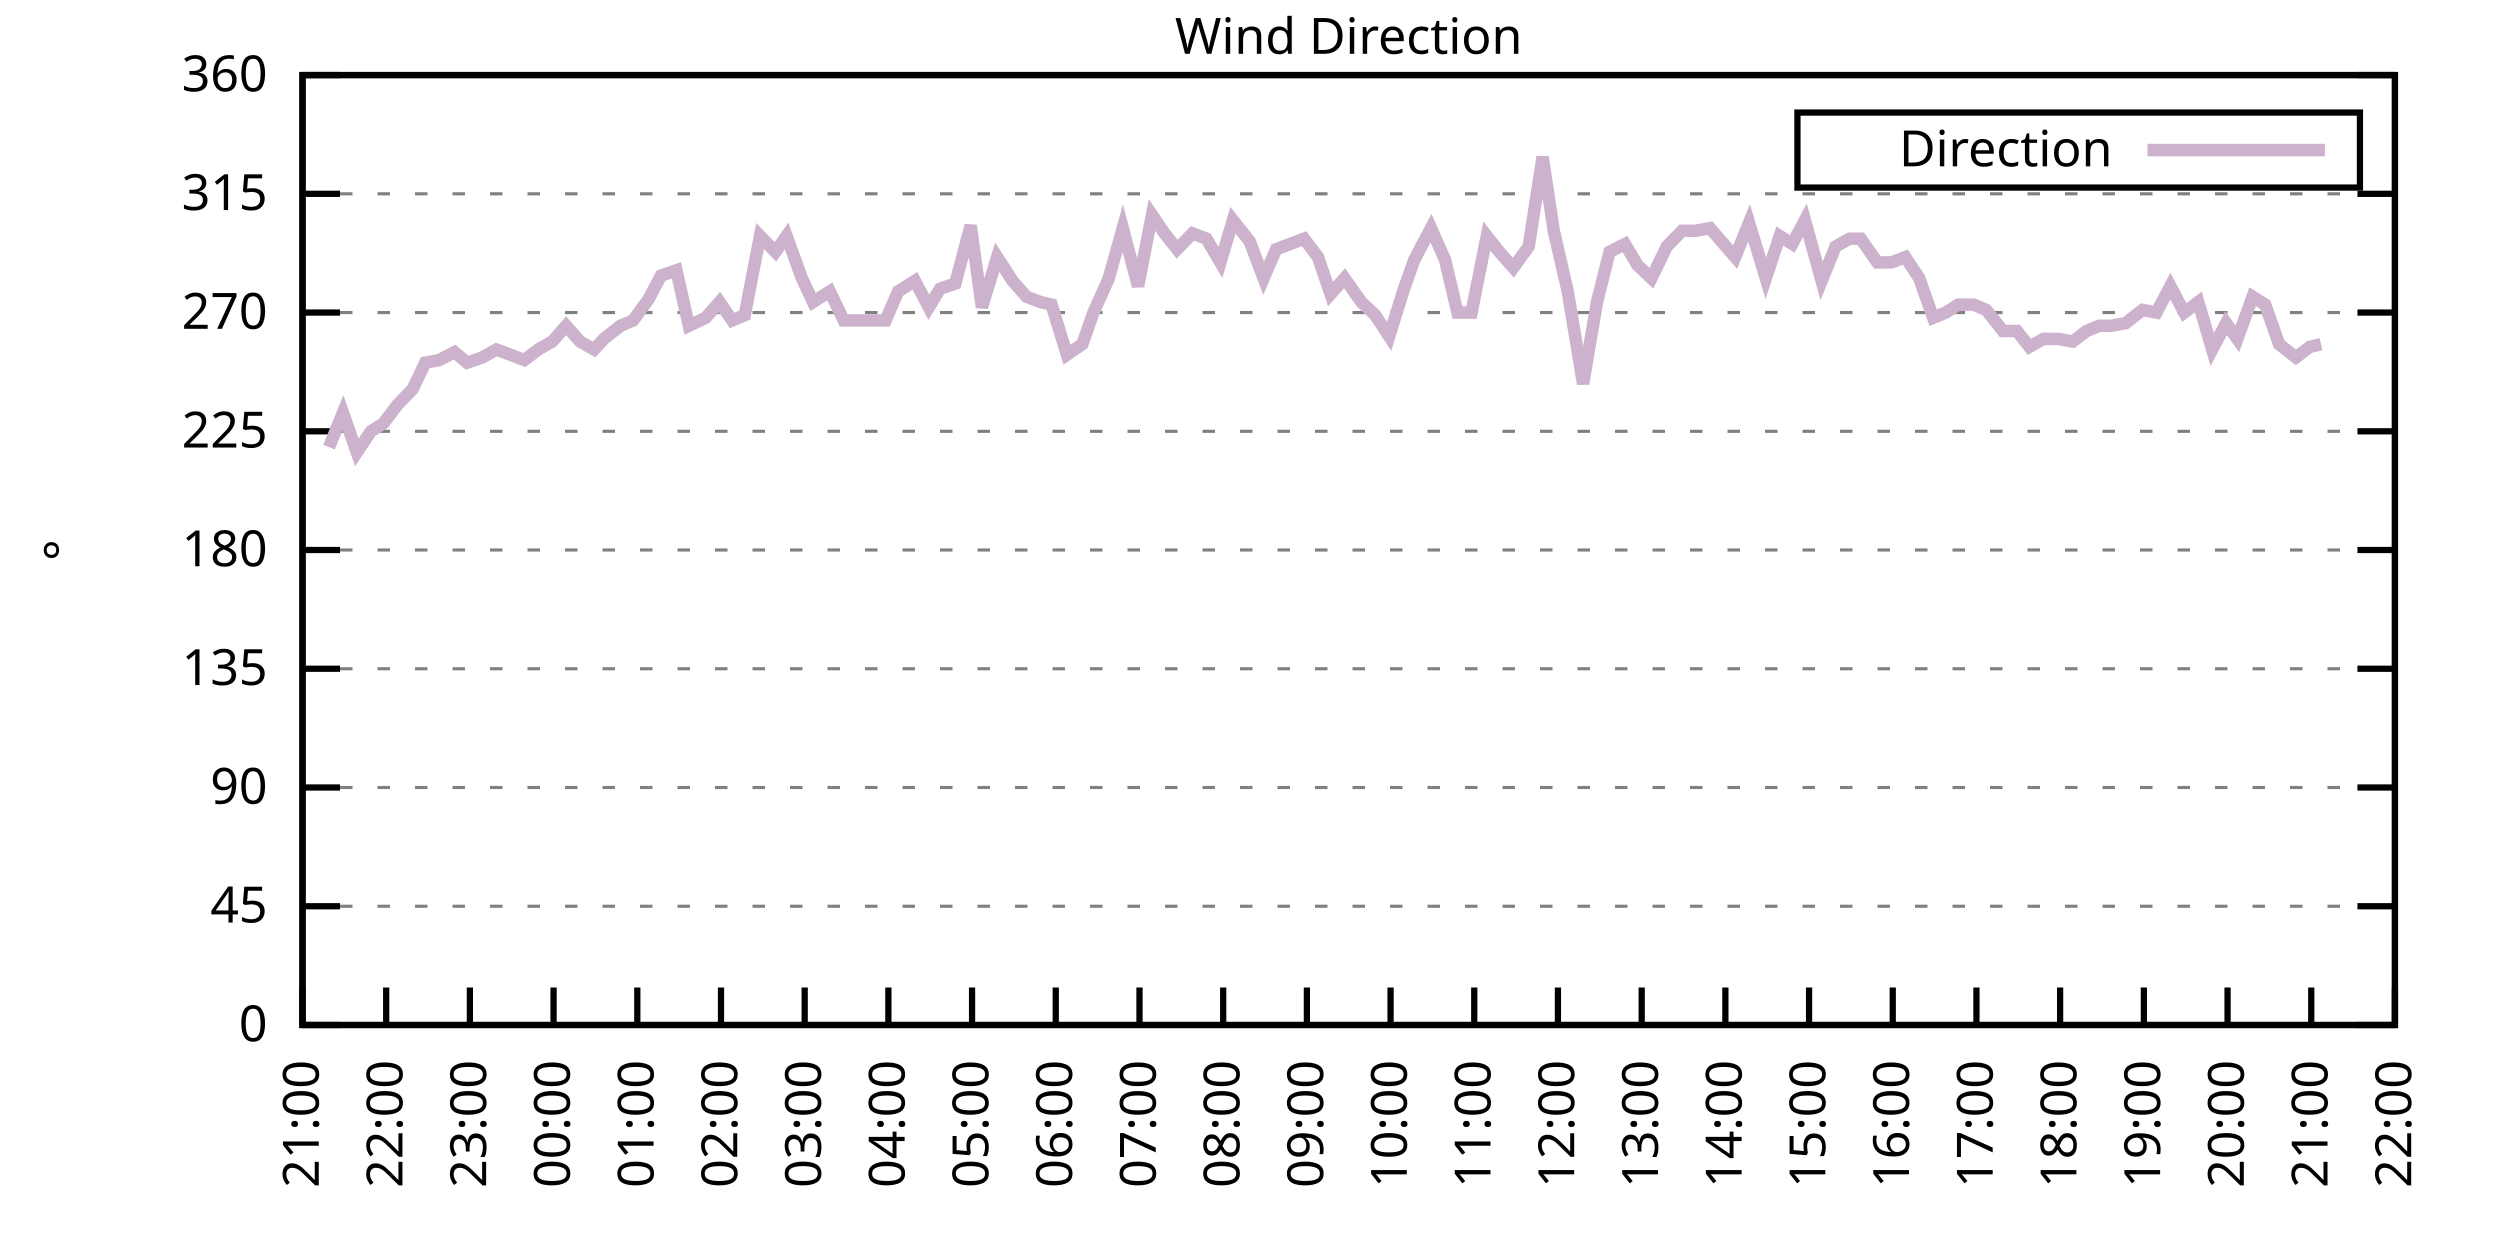
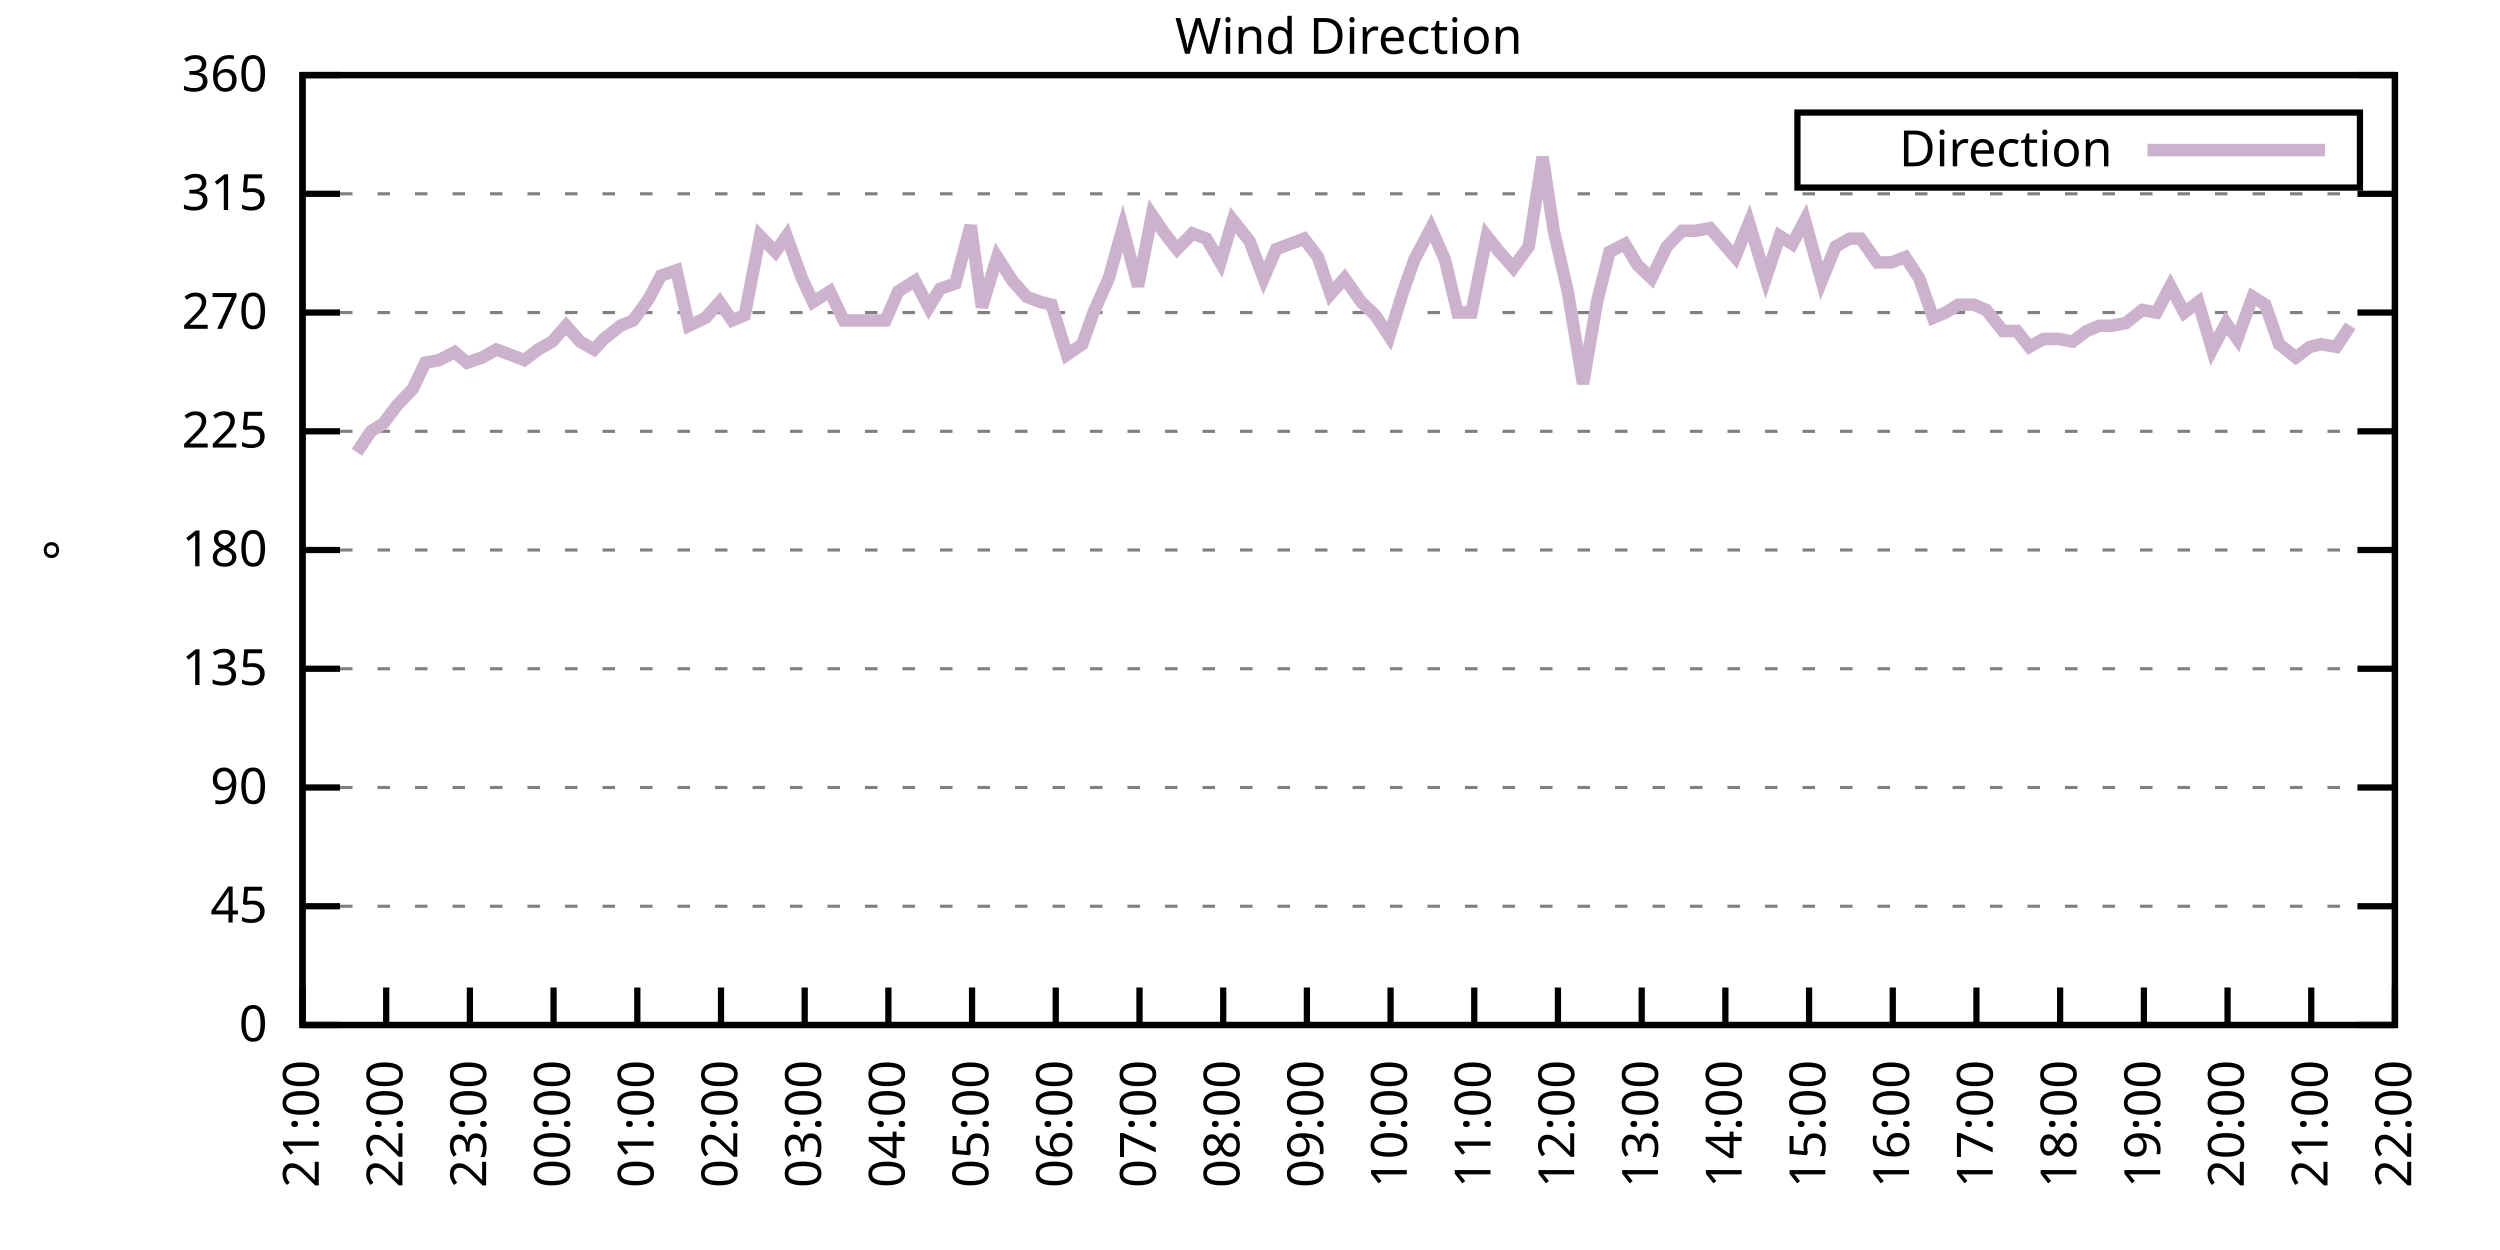
<svg xmlns="http://www.w3.org/2000/svg" xmlns:xlink="http://www.w3.org/1999/xlink" width="400" height="200" viewBox="0 0 400 200">
  <g id="gnuplot_canvas">
    <rect x="0" y="0" width="400" height="200" fill="none" />
    <defs>
      <circle id="gpDot" r="0.5" stroke-width="0.5" stroke="currentColor" />
      <path id="gpPt0" stroke-width="0.333" stroke="currentColor" d="M-1,0 h2 M0,-1 v2" />
      <path id="gpPt1" stroke-width="0.333" stroke="currentColor" d="M-1,-1 L1,1 M1,-1 L-1,1" />
      <path id="gpPt2" stroke-width="0.333" stroke="currentColor" d="M-1,0 L1,0 M0,-1 L0,1 M-1,-1 L1,1 M-1,1 L1,-1" />
      <rect id="gpPt3" stroke-width="0.333" stroke="currentColor" x="-1" y="-1" width="2" height="2" />
      <rect id="gpPt4" stroke-width="0.333" stroke="currentColor" fill="currentColor" x="-1" y="-1" width="2" height="2" />
      <circle id="gpPt5" stroke-width="0.333" stroke="currentColor" cx="0" cy="0" r="1" />
      <use xlink:href="#gpPt5" id="gpPt6" fill="currentColor" stroke="none" />
      <path id="gpPt7" stroke-width="0.333" stroke="currentColor" d="M0,-1.33 L-1.33,0.67 L1.33,0.67 z" />
      <use xlink:href="#gpPt7" id="gpPt8" fill="currentColor" stroke="none" />
      <use xlink:href="#gpPt7" id="gpPt9" stroke="currentColor" transform="rotate(180)" />
      <use xlink:href="#gpPt9" id="gpPt10" fill="currentColor" stroke="none" />
      <use xlink:href="#gpPt3" id="gpPt11" stroke="currentColor" transform="rotate(45)" />
      <use xlink:href="#gpPt11" id="gpPt12" fill="currentColor" stroke="none" />
      <path id="gpPt13" stroke-width="0.333" stroke="currentColor" d="M0,1.330 L1.265,0.411 L0.782,-1.067 L-0.782,-1.076 L-1.265,0.411 z" />
      <use xlink:href="#gpPt13" id="gpPt14" fill="currentColor" stroke="none" />
      <filter id="textbox" filterUnits="objectBoundingBox" x="0" y="0" height="1" width="1">
        <feFlood flood-color="white" flood-opacity="1" result="bgnd" />
        <feComposite in="SourceGraphic" in2="bgnd" operator="atop" />
      </filter>
      <filter id="greybox" filterUnits="objectBoundingBox" x="0" y="0" height="1" width="1">
        <feFlood flood-color="lightgrey" flood-opacity="1" result="grey" />
        <feComposite in="SourceGraphic" in2="grey" operator="atop" />
      </filter>
    </defs>
    <g fill="none" color="white" stroke="currentColor" stroke-width="1.00" stroke-linecap="butt" stroke-linejoin="miter">
</g>
    <g fill="none" color="black" stroke="currentColor" stroke-width="1.00" stroke-linecap="butt" stroke-linejoin="miter">
      <g stroke="none" shape-rendering="crispEdges">
        <polygon fill="rgb(255, 255, 255)" points="48.40,164.00 383.18,164.00 383.18,12.02 48.40,12.02 " />
      </g>
    </g>
    <g fill="none" color="black" stroke="currentColor" stroke-width="1.00" stroke-linecap="butt" stroke-linejoin="miter">
</g>
    <g fill="none" color="black" stroke="black" stroke-width="0.50" stroke-linecap="butt" stroke-linejoin="miter">
</g>
    <g fill="none" color="gray" stroke="currentColor" stroke-width="0.50" stroke-linecap="butt" stroke-linejoin="miter">
      <path stroke="gray" stroke-dasharray="2,4" class="gridline" d="M48.40,164.00 L383.19,164.00  " />
    </g>
    <g fill="none" color="gray" stroke="gray" stroke-width="1.00" stroke-linecap="butt" stroke-linejoin="miter">
</g>
    <g fill="none" color="black" stroke="currentColor" stroke-width="1.00" stroke-linecap="butt" stroke-linejoin="miter">
      <path stroke="black" d="M48.40,164.00 L54.40,164.00 M383.19,164.00 L377.19,164.00  " />
      <g transform="translate(42.80,166.60)" stroke="none" fill="black" font-family="Sans" font-size="8.00" text-anchor="end">
        <text>
          <tspan font-family="Sans"> 0</tspan>
        </text>
      </g>
    </g>
    <g fill="none" color="black" stroke="currentColor" stroke-width="1.00" stroke-linecap="butt" stroke-linejoin="miter">
</g>
    <g fill="none" color="black" stroke="black" stroke-width="0.50" stroke-linecap="butt" stroke-linejoin="miter">
</g>
    <g fill="none" color="gray" stroke="currentColor" stroke-width="0.50" stroke-linecap="butt" stroke-linejoin="miter">
      <path stroke="gray" stroke-dasharray="2,4" class="gridline" d="M48.40,145.00 L383.19,145.00  " />
    </g>
    <g fill="none" color="gray" stroke="gray" stroke-width="1.00" stroke-linecap="butt" stroke-linejoin="miter">
</g>
    <g fill="none" color="black" stroke="currentColor" stroke-width="1.00" stroke-linecap="butt" stroke-linejoin="miter">
      <path stroke="black" d="M48.40,145.00 L54.40,145.00 M383.19,145.00 L377.19,145.00  " />
      <g transform="translate(42.80,147.60)" stroke="none" fill="black" font-family="Sans" font-size="8.00" text-anchor="end">
        <text>
          <tspan font-family="Sans"> 45</tspan>
        </text>
      </g>
    </g>
    <g fill="none" color="black" stroke="currentColor" stroke-width="1.00" stroke-linecap="butt" stroke-linejoin="miter">
</g>
    <g fill="none" color="black" stroke="black" stroke-width="0.50" stroke-linecap="butt" stroke-linejoin="miter">
</g>
    <g fill="none" color="gray" stroke="currentColor" stroke-width="0.50" stroke-linecap="butt" stroke-linejoin="miter">
      <path stroke="gray" stroke-dasharray="2,4" class="gridline" d="M48.40,126.00 L383.19,126.00  " />
    </g>
    <g fill="none" color="gray" stroke="gray" stroke-width="1.00" stroke-linecap="butt" stroke-linejoin="miter">
</g>
    <g fill="none" color="black" stroke="currentColor" stroke-width="1.00" stroke-linecap="butt" stroke-linejoin="miter">
      <path stroke="black" d="M48.40,126.00 L54.40,126.00 M383.19,126.00 L377.19,126.00  " />
      <g transform="translate(42.80,128.60)" stroke="none" fill="black" font-family="Sans" font-size="8.00" text-anchor="end">
        <text>
          <tspan font-family="Sans"> 90</tspan>
        </text>
      </g>
    </g>
    <g fill="none" color="black" stroke="currentColor" stroke-width="1.00" stroke-linecap="butt" stroke-linejoin="miter">
</g>
    <g fill="none" color="black" stroke="black" stroke-width="0.50" stroke-linecap="butt" stroke-linejoin="miter">
</g>
    <g fill="none" color="gray" stroke="currentColor" stroke-width="0.50" stroke-linecap="butt" stroke-linejoin="miter">
      <path stroke="gray" stroke-dasharray="2,4" class="gridline" d="M48.40,107.00 L383.19,107.00  " />
    </g>
    <g fill="none" color="gray" stroke="gray" stroke-width="1.00" stroke-linecap="butt" stroke-linejoin="miter">
</g>
    <g fill="none" color="black" stroke="currentColor" stroke-width="1.00" stroke-linecap="butt" stroke-linejoin="miter">
      <path stroke="black" d="M48.40,107.00 L54.40,107.00 M383.19,107.00 L377.19,107.00  " />
      <g transform="translate(42.80,109.60)" stroke="none" fill="black" font-family="Sans" font-size="8.00" text-anchor="end">
        <text>
          <tspan font-family="Sans"> 135</tspan>
        </text>
      </g>
    </g>
    <g fill="none" color="black" stroke="currentColor" stroke-width="1.00" stroke-linecap="butt" stroke-linejoin="miter">
</g>
    <g fill="none" color="black" stroke="black" stroke-width="0.50" stroke-linecap="butt" stroke-linejoin="miter">
</g>
    <g fill="none" color="gray" stroke="currentColor" stroke-width="0.50" stroke-linecap="butt" stroke-linejoin="miter">
      <path stroke="gray" stroke-dasharray="2,4" class="gridline" d="M48.40,88.00 L383.19,88.00  " />
    </g>
    <g fill="none" color="gray" stroke="gray" stroke-width="1.00" stroke-linecap="butt" stroke-linejoin="miter">
</g>
    <g fill="none" color="black" stroke="currentColor" stroke-width="1.00" stroke-linecap="butt" stroke-linejoin="miter">
      <path stroke="black" d="M48.40,88.00 L54.40,88.00 M383.19,88.00 L377.19,88.00  " />
      <g transform="translate(42.80,90.60)" stroke="none" fill="black" font-family="Sans" font-size="8.00" text-anchor="end">
        <text>
          <tspan font-family="Sans"> 180</tspan>
        </text>
      </g>
    </g>
    <g fill="none" color="black" stroke="currentColor" stroke-width="1.00" stroke-linecap="butt" stroke-linejoin="miter">
</g>
    <g fill="none" color="black" stroke="black" stroke-width="0.50" stroke-linecap="butt" stroke-linejoin="miter">
</g>
    <g fill="none" color="gray" stroke="currentColor" stroke-width="0.50" stroke-linecap="butt" stroke-linejoin="miter">
      <path stroke="gray" stroke-dasharray="2,4" class="gridline" d="M48.40,69.01 L383.19,69.01  " />
    </g>
    <g fill="none" color="gray" stroke="gray" stroke-width="1.00" stroke-linecap="butt" stroke-linejoin="miter">
</g>
    <g fill="none" color="black" stroke="currentColor" stroke-width="1.00" stroke-linecap="butt" stroke-linejoin="miter">
      <path stroke="black" d="M48.40,69.01 L54.40,69.01 M383.19,69.01 L377.19,69.01  " />
      <g transform="translate(42.80,71.61)" stroke="none" fill="black" font-family="Sans" font-size="8.00" text-anchor="end">
        <text>
          <tspan font-family="Sans"> 225</tspan>
        </text>
      </g>
    </g>
    <g fill="none" color="black" stroke="currentColor" stroke-width="1.00" stroke-linecap="butt" stroke-linejoin="miter">
</g>
    <g fill="none" color="black" stroke="black" stroke-width="0.50" stroke-linecap="butt" stroke-linejoin="miter">
</g>
    <g fill="none" color="gray" stroke="currentColor" stroke-width="0.50" stroke-linecap="butt" stroke-linejoin="miter">
      <path stroke="gray" stroke-dasharray="2,4" class="gridline" d="M48.40,50.01 L383.19,50.01  " />
    </g>
    <g fill="none" color="gray" stroke="gray" stroke-width="1.00" stroke-linecap="butt" stroke-linejoin="miter">
</g>
    <g fill="none" color="black" stroke="currentColor" stroke-width="1.00" stroke-linecap="butt" stroke-linejoin="miter">
      <path stroke="black" d="M48.40,50.01 L54.40,50.01 M383.19,50.01 L377.19,50.01  " />
      <g transform="translate(42.80,52.61)" stroke="none" fill="black" font-family="Sans" font-size="8.00" text-anchor="end">
        <text>
          <tspan font-family="Sans"> 270</tspan>
        </text>
      </g>
    </g>
    <g fill="none" color="black" stroke="currentColor" stroke-width="1.00" stroke-linecap="butt" stroke-linejoin="miter">
</g>
    <g fill="none" color="black" stroke="black" stroke-width="0.50" stroke-linecap="butt" stroke-linejoin="miter">
</g>
    <g fill="none" color="gray" stroke="currentColor" stroke-width="0.50" stroke-linecap="butt" stroke-linejoin="miter">
      <path stroke="gray" stroke-dasharray="2,4" class="gridline" d="M48.40,31.01 L383.19,31.01  " />
    </g>
    <g fill="none" color="gray" stroke="gray" stroke-width="1.00" stroke-linecap="butt" stroke-linejoin="miter">
</g>
    <g fill="none" color="black" stroke="currentColor" stroke-width="1.00" stroke-linecap="butt" stroke-linejoin="miter">
      <path stroke="black" d="M48.40,31.01 L54.40,31.01 M383.19,31.01 L377.19,31.01  " />
      <g transform="translate(42.80,33.61)" stroke="none" fill="black" font-family="Sans" font-size="8.00" text-anchor="end">
        <text>
          <tspan font-family="Sans"> 315</tspan>
        </text>
      </g>
    </g>
    <g fill="none" color="black" stroke="currentColor" stroke-width="1.00" stroke-linecap="butt" stroke-linejoin="miter">
</g>
    <g fill="none" color="black" stroke="black" stroke-width="0.50" stroke-linecap="butt" stroke-linejoin="miter">
</g>
    <g fill="none" color="gray" stroke="currentColor" stroke-width="0.50" stroke-linecap="butt" stroke-linejoin="miter">
      <path stroke="gray" stroke-dasharray="2,4" class="gridline" d="M48.40,12.01 L383.19,12.01  " />
    </g>
    <g fill="none" color="gray" stroke="gray" stroke-width="1.00" stroke-linecap="butt" stroke-linejoin="miter">
</g>
    <g fill="none" color="black" stroke="currentColor" stroke-width="1.00" stroke-linecap="butt" stroke-linejoin="miter">
      <path stroke="black" d="M48.40,12.01 L54.40,12.01 M383.19,12.01 L377.19,12.01  " />
      <g transform="translate(42.80,14.61)" stroke="none" fill="black" font-family="Sans" font-size="8.00" text-anchor="end">
        <text>
          <tspan font-family="Sans"> 360</tspan>
        </text>
      </g>
    </g>
    <g fill="none" color="black" stroke="currentColor" stroke-width="1.00" stroke-linecap="butt" stroke-linejoin="miter">
      <path stroke="black" d="M48.40,164.00 L48.40,158.00  " />
      <g transform="translate(51.00,169.60) rotate(270.00)" stroke="none" fill="black" font-family="Sans" font-size="8.00" text-anchor="end">
        <text>
          <tspan font-family="Sans">21:00</tspan>
        </text>
      </g>
    </g>
    <g fill="none" color="black" stroke="currentColor" stroke-width="1.00" stroke-linecap="butt" stroke-linejoin="miter">
      <path stroke="black" d="M61.79,164.00 L61.79,158.00  " />
      <g transform="translate(64.39,169.60) rotate(270.00)" stroke="none" fill="black" font-family="Sans" font-size="8.00" text-anchor="end">
        <text>
          <tspan font-family="Sans">22:00</tspan>
        </text>
      </g>
    </g>
    <g fill="none" color="black" stroke="currentColor" stroke-width="1.00" stroke-linecap="butt" stroke-linejoin="miter">
      <path stroke="black" d="M75.18,164.00 L75.18,158.00  " />
      <g transform="translate(77.78,169.60) rotate(270.00)" stroke="none" fill="black" font-family="Sans" font-size="8.00" text-anchor="end">
        <text>
          <tspan font-family="Sans">23:00</tspan>
        </text>
      </g>
    </g>
    <g fill="none" color="black" stroke="currentColor" stroke-width="1.00" stroke-linecap="butt" stroke-linejoin="miter">
      <path stroke="black" d="M88.57,164.00 L88.57,158.00  " />
      <g transform="translate(91.17,169.60) rotate(270.00)" stroke="none" fill="black" font-family="Sans" font-size="8.00" text-anchor="end">
        <text>
          <tspan font-family="Sans">00:00</tspan>
        </text>
      </g>
    </g>
    <g fill="none" color="black" stroke="currentColor" stroke-width="1.00" stroke-linecap="butt" stroke-linejoin="miter">
      <path stroke="black" d="M101.97,164.00 L101.97,158.00  " />
      <g transform="translate(104.57,169.60) rotate(270.00)" stroke="none" fill="black" font-family="Sans" font-size="8.00" text-anchor="end">
        <text>
          <tspan font-family="Sans">01:00</tspan>
        </text>
      </g>
    </g>
    <g fill="none" color="black" stroke="currentColor" stroke-width="1.00" stroke-linecap="butt" stroke-linejoin="miter">
      <path stroke="black" d="M115.36,164.00 L115.36,158.00  " />
      <g transform="translate(117.96,169.60) rotate(270.00)" stroke="none" fill="black" font-family="Sans" font-size="8.00" text-anchor="end">
        <text>
          <tspan font-family="Sans">02:00</tspan>
        </text>
      </g>
    </g>
    <g fill="none" color="black" stroke="currentColor" stroke-width="1.00" stroke-linecap="butt" stroke-linejoin="miter">
      <path stroke="black" d="M128.75,164.00 L128.75,158.00  " />
      <g transform="translate(131.35,169.60) rotate(270.00)" stroke="none" fill="black" font-family="Sans" font-size="8.00" text-anchor="end">
        <text>
          <tspan font-family="Sans">03:00</tspan>
        </text>
      </g>
    </g>
    <g fill="none" color="black" stroke="currentColor" stroke-width="1.00" stroke-linecap="butt" stroke-linejoin="miter">
      <path stroke="black" d="M142.14,164.00 L142.14,158.00  " />
      <g transform="translate(144.74,169.60) rotate(270.00)" stroke="none" fill="black" font-family="Sans" font-size="8.00" text-anchor="end">
        <text>
          <tspan font-family="Sans">04:00</tspan>
        </text>
      </g>
    </g>
    <g fill="none" color="black" stroke="currentColor" stroke-width="1.00" stroke-linecap="butt" stroke-linejoin="miter">
      <path stroke="black" d="M155.53,164.00 L155.53,158.00  " />
      <g transform="translate(158.13,169.60) rotate(270.00)" stroke="none" fill="black" font-family="Sans" font-size="8.00" text-anchor="end">
        <text>
          <tspan font-family="Sans">05:00</tspan>
        </text>
      </g>
    </g>
    <g fill="none" color="black" stroke="currentColor" stroke-width="1.00" stroke-linecap="butt" stroke-linejoin="miter">
      <path stroke="black" d="M168.92,164.00 L168.92,158.00  " />
      <g transform="translate(171.52,169.60) rotate(270.00)" stroke="none" fill="black" font-family="Sans" font-size="8.00" text-anchor="end">
        <text>
          <tspan font-family="Sans">06:00</tspan>
        </text>
      </g>
    </g>
    <g fill="none" color="black" stroke="currentColor" stroke-width="1.00" stroke-linecap="butt" stroke-linejoin="miter">
      <path stroke="black" d="M182.32,164.00 L182.32,158.00  " />
      <g transform="translate(184.92,169.60) rotate(270.00)" stroke="none" fill="black" font-family="Sans" font-size="8.00" text-anchor="end">
        <text>
          <tspan font-family="Sans">07:00</tspan>
        </text>
      </g>
    </g>
    <g fill="none" color="black" stroke="currentColor" stroke-width="1.00" stroke-linecap="butt" stroke-linejoin="miter">
      <path stroke="black" d="M195.71,164.00 L195.71,158.00  " />
      <g transform="translate(198.31,169.60) rotate(270.00)" stroke="none" fill="black" font-family="Sans" font-size="8.00" text-anchor="end">
        <text>
          <tspan font-family="Sans">08:00</tspan>
        </text>
      </g>
    </g>
    <g fill="none" color="black" stroke="currentColor" stroke-width="1.00" stroke-linecap="butt" stroke-linejoin="miter">
      <path stroke="black" d="M209.10,164.00 L209.10,158.00  " />
      <g transform="translate(211.70,169.60) rotate(270.00)" stroke="none" fill="black" font-family="Sans" font-size="8.00" text-anchor="end">
        <text>
          <tspan font-family="Sans">09:00</tspan>
        </text>
      </g>
    </g>
    <g fill="none" color="black" stroke="currentColor" stroke-width="1.00" stroke-linecap="butt" stroke-linejoin="miter">
      <path stroke="black" d="M222.49,164.00 L222.49,158.00  " />
      <g transform="translate(225.09,169.60) rotate(270.00)" stroke="none" fill="black" font-family="Sans" font-size="8.00" text-anchor="end">
        <text>
          <tspan font-family="Sans">10:00</tspan>
        </text>
      </g>
    </g>
    <g fill="none" color="black" stroke="currentColor" stroke-width="1.00" stroke-linecap="butt" stroke-linejoin="miter">
      <path stroke="black" d="M235.88,164.00 L235.88,158.00  " />
      <g transform="translate(238.48,169.60) rotate(270.00)" stroke="none" fill="black" font-family="Sans" font-size="8.00" text-anchor="end">
        <text>
          <tspan font-family="Sans">11:00</tspan>
        </text>
      </g>
    </g>
    <g fill="none" color="black" stroke="currentColor" stroke-width="1.00" stroke-linecap="butt" stroke-linejoin="miter">
      <path stroke="black" d="M249.27,164.00 L249.27,158.00  " />
      <g transform="translate(251.87,169.60) rotate(270.00)" stroke="none" fill="black" font-family="Sans" font-size="8.00" text-anchor="end">
        <text>
          <tspan font-family="Sans">12:00</tspan>
        </text>
      </g>
    </g>
    <g fill="none" color="black" stroke="currentColor" stroke-width="1.00" stroke-linecap="butt" stroke-linejoin="miter">
      <path stroke="black" d="M262.67,164.00 L262.67,158.00  " />
      <g transform="translate(265.27,169.60) rotate(270.00)" stroke="none" fill="black" font-family="Sans" font-size="8.00" text-anchor="end">
        <text>
          <tspan font-family="Sans">13:00</tspan>
        </text>
      </g>
    </g>
    <g fill="none" color="black" stroke="currentColor" stroke-width="1.00" stroke-linecap="butt" stroke-linejoin="miter">
      <path stroke="black" d="M276.06,164.00 L276.06,158.00  " />
      <g transform="translate(278.66,169.60) rotate(270.00)" stroke="none" fill="black" font-family="Sans" font-size="8.00" text-anchor="end">
        <text>
          <tspan font-family="Sans">14:00</tspan>
        </text>
      </g>
    </g>
    <g fill="none" color="black" stroke="currentColor" stroke-width="1.00" stroke-linecap="butt" stroke-linejoin="miter">
      <path stroke="black" d="M289.45,164.00 L289.45,158.00  " />
      <g transform="translate(292.05,169.60) rotate(270.00)" stroke="none" fill="black" font-family="Sans" font-size="8.00" text-anchor="end">
        <text>
          <tspan font-family="Sans">15:00</tspan>
        </text>
      </g>
    </g>
    <g fill="none" color="black" stroke="currentColor" stroke-width="1.00" stroke-linecap="butt" stroke-linejoin="miter">
      <path stroke="black" d="M302.84,164.00 L302.84,158.00  " />
      <g transform="translate(305.44,169.60) rotate(270.00)" stroke="none" fill="black" font-family="Sans" font-size="8.00" text-anchor="end">
        <text>
          <tspan font-family="Sans">16:00</tspan>
        </text>
      </g>
    </g>
    <g fill="none" color="black" stroke="currentColor" stroke-width="1.00" stroke-linecap="butt" stroke-linejoin="miter">
      <path stroke="black" d="M316.23,164.00 L316.23,158.00  " />
      <g transform="translate(318.83,169.60) rotate(270.00)" stroke="none" fill="black" font-family="Sans" font-size="8.00" text-anchor="end">
        <text>
          <tspan font-family="Sans">17:00</tspan>
        </text>
      </g>
    </g>
    <g fill="none" color="black" stroke="currentColor" stroke-width="1.00" stroke-linecap="butt" stroke-linejoin="miter">
      <path stroke="black" d="M329.62,164.00 L329.62,158.00  " />
      <g transform="translate(332.22,169.60) rotate(270.00)" stroke="none" fill="black" font-family="Sans" font-size="8.00" text-anchor="end">
        <text>
          <tspan font-family="Sans">18:00</tspan>
        </text>
      </g>
    </g>
    <g fill="none" color="black" stroke="currentColor" stroke-width="1.00" stroke-linecap="butt" stroke-linejoin="miter">
      <path stroke="black" d="M343.02,164.00 L343.02,158.00  " />
      <g transform="translate(345.62,169.60) rotate(270.00)" stroke="none" fill="black" font-family="Sans" font-size="8.00" text-anchor="end">
        <text>
          <tspan font-family="Sans">19:00</tspan>
        </text>
      </g>
    </g>
    <g fill="none" color="black" stroke="currentColor" stroke-width="1.00" stroke-linecap="butt" stroke-linejoin="miter">
      <path stroke="black" d="M356.41,164.00 L356.41,158.00  " />
      <g transform="translate(359.01,169.60) rotate(270.00)" stroke="none" fill="black" font-family="Sans" font-size="8.00" text-anchor="end">
        <text>
          <tspan font-family="Sans">20:00</tspan>
        </text>
      </g>
    </g>
    <g fill="none" color="black" stroke="currentColor" stroke-width="1.00" stroke-linecap="butt" stroke-linejoin="miter">
      <path stroke="black" d="M369.80,164.00 L369.80,158.00  " />
      <g transform="translate(372.40,169.60) rotate(270.00)" stroke="none" fill="black" font-family="Sans" font-size="8.00" text-anchor="end">
        <text>
          <tspan font-family="Sans">21:00</tspan>
        </text>
      </g>
    </g>
    <g fill="none" color="black" stroke="currentColor" stroke-width="1.00" stroke-linecap="butt" stroke-linejoin="miter">
      <path stroke="black" d="M383.19,164.00 L383.19,158.00  " />
      <g transform="translate(385.79,169.60) rotate(270.00)" stroke="none" fill="black" font-family="Sans" font-size="8.00" text-anchor="end">
        <text>
          <tspan font-family="Sans">22:00</tspan>
        </text>
      </g>
    </g>
    <g fill="none" color="black" stroke="currentColor" stroke-width="1.00" stroke-linecap="butt" stroke-linejoin="miter">
</g>
    <g fill="none" color="black" stroke="currentColor" stroke-width="1.00" stroke-linecap="butt" stroke-linejoin="miter">
      <path stroke="black" d="M48.40,12.01 L48.40,164.00 L383.19,164.00 L383.19,12.01 L48.40,12.01 Z  " />
    </g>
    <g fill="none" color="black" stroke="currentColor" stroke-width="1.00" stroke-linecap="butt" stroke-linejoin="miter">
</g>
    <g fill="none" color="black" stroke="currentColor" stroke-width="1.00" stroke-linecap="butt" stroke-linejoin="miter">
      <path stroke="black" d="M287.59,30.01 L287.59,18.01 L377.59,18.01 L377.59,30.01 L287.59,30.01 Z  " />
    </g>
    <g id="Wind_direction_plot_1">
      <g fill="none" color="white" stroke="black" stroke-width="2.00" stroke-linecap="butt" stroke-linejoin="miter">
</g>
      <g fill="none" color="black" stroke="currentColor" stroke-width="2.00" stroke-linecap="butt" stroke-linejoin="miter">
        <g transform="translate(337.99,26.61)" stroke="none" fill="black" font-family="Sans" font-size="8.00" text-anchor="end">
          <text>
            <tspan font-family="Sans">Direction</tspan>
          </text>
        </g>
      </g>
      <g fill="none" color="black" stroke="currentColor" stroke-width="2.00" stroke-linecap="butt" stroke-linejoin="miter">
-         <path stroke="rgb(204, 178, 204)" d="M343.59,24.01 L371.99,24.01 M52.64,71.54 L54.87,66.05 L57.10,72.38 L59.34,69.01 L61.35,67.74 L63.58,64.78   L66.03,62.25 L68.04,58.03 L70.27,57.61 L72.73,56.34 L74.74,58.03 L77.19,57.18 L79.42,55.92 L81.66,56.76   L83.89,57.61 L86.12,55.92 L88.35,54.65 L90.58,52.12 L92.82,54.65 L95.05,55.92 L96.61,54.23 L99.29,52.12   L101.30,51.27 L103.75,47.90 L105.76,44.10 L108.22,43.25 L110.22,52.12 L112.90,50.85 L115.13,48.32 L117.14,51.27   L119.15,50.43 L121.61,37.76 L124.06,40.30 L125.85,37.76 L128.30,44.52 L130.09,48.32 L132.77,46.63 L135.00,51.27   L137.01,51.27 L139.69,51.27 L141.69,51.27 L143.70,46.63 L146.38,44.94 L148.61,49.16 L150.40,46.21 L152.85,45.36   L155.31,36.08 L157.10,49.16 L159.55,41.14 L162.01,44.94 L164.24,47.47 L166.47,48.32 L168.25,48.74 L170.71,56.76   L173.17,55.07 L174.95,50.01 L177.41,44.52 L179.64,36.50 L182.09,45.79 L184.32,34.39 L186.33,37.34 L188.34,39.87   L190.80,37.34 L193.03,38.19 L195.26,41.99 L197.27,35.23 L199.95,38.61 L202.18,44.52 L204.19,39.87 L206.42,39.03   L208.65,38.19 L210.88,41.14 L212.89,47.05 L215.13,44.52 L217.80,48.32 L220.04,50.43 L222.27,53.81 L224.50,46.63   L226.29,41.56 L228.96,36.50 L231.20,41.56 L233.20,50.01 L235.44,50.01 L237.89,37.76 L239.90,40.30 L242.13,42.83   L244.59,39.45 L246.82,25.10 L248.60,36.92 L250.84,46.63 L253.29,61.41 L255.52,48.32 L257.53,40.30 L259.99,39.03   L262.00,42.41 L264.23,44.52 L266.68,39.45 L269.14,36.92 L271.37,36.92 L273.60,36.50 L277.62,41.14 L279.85,35.65   L282.53,44.52 L284.76,37.76 L286.77,39.03 L288.78,35.23 L291.46,44.94 L293.69,39.45 L295.92,38.19 L297.71,38.19   L300.39,41.99 L302.62,41.99 L304.85,41.14 L307.08,44.52 L309.31,50.85 L311.32,50.01 L313.33,48.74 L315.79,48.74   L317.79,49.59 L320.47,52.96 L322.70,52.96 L324.71,55.50 L326.95,54.23 L329.40,54.23 L331.63,54.65 L333.86,52.96   L335.87,52.12 L337.88,52.12 L340.11,51.70 L342.79,49.59 L345.02,50.01 L347.26,45.79 L349.49,50.01 L351.72,48.32   L353.95,55.92 L356.18,51.70 L357.97,54.23 L360.42,47.47 L362.43,48.74 L364.66,55.07 L367.34,57.18 L369.58,55.50   L371.36,55.07  " />
+         <path stroke="rgb(204, 178, 204)" d="M343.59,24.01 L371.99,24.01 M57.10,72.38 L59.34,69.01 L61.35,67.74 L63.58,64.78 L66.03,62.25 L68.04,58.03   L70.27,57.61 L72.73,56.34 L74.74,58.03 L77.19,57.18 L79.42,55.92 L81.66,56.76 L83.89,57.61 L86.12,55.92   L88.35,54.65 L90.58,52.12 L92.82,54.65 L95.05,55.92 L96.61,54.23 L99.29,52.12 L101.30,51.27 L103.75,47.90   L105.76,44.10 L108.22,43.25 L110.22,52.12 L112.90,50.85 L115.13,48.32 L117.14,51.27 L119.15,50.43 L121.61,37.76   L124.06,40.30 L125.85,37.76 L128.30,44.52 L130.09,48.32 L132.77,46.63 L135.00,51.27 L137.01,51.27 L139.69,51.27   L141.69,51.27 L143.70,46.63 L146.38,44.94 L148.61,49.16 L150.40,46.21 L152.85,45.36 L155.31,36.08 L157.10,49.16   L159.55,41.14 L162.01,44.94 L164.24,47.47 L166.47,48.32 L168.25,48.74 L170.71,56.76 L173.17,55.07 L174.95,50.01   L177.41,44.52 L179.64,36.50 L182.09,45.79 L184.32,34.39 L186.33,37.34 L188.34,39.87 L190.80,37.34 L193.03,38.19   L195.26,41.99 L197.27,35.23 L199.95,38.61 L202.18,44.52 L204.19,39.87 L206.42,39.03 L208.65,38.19 L210.88,41.14   L212.89,47.05 L215.13,44.52 L217.80,48.32 L220.04,50.43 L222.27,53.81 L224.50,46.63 L226.29,41.56 L228.96,36.50   L231.20,41.56 L233.20,50.01 L235.44,50.01 L237.89,37.76 L239.90,40.30 L242.13,42.83 L244.59,39.45 L246.82,25.10   L248.60,36.92 L250.84,46.63 L253.29,61.41 L255.52,48.32 L257.53,40.30 L259.99,39.03 L262.00,42.41 L264.23,44.52   L266.68,39.45 L269.14,36.92 L271.37,36.92 L273.60,36.50 L277.62,41.14 L279.85,35.65 L282.53,44.52 L284.76,37.76   L286.77,39.03 L288.78,35.23 L291.46,44.94 L293.69,39.45 L295.92,38.19 L297.71,38.19 L300.39,41.99 L302.62,41.99   L304.85,41.14 L307.08,44.52 L309.31,50.85 L311.32,50.01 L313.33,48.74 L315.79,48.74 L317.79,49.59 L320.47,52.96   L322.70,52.96 L324.71,55.50 L326.95,54.23 L329.40,54.23 L331.63,54.65 L333.86,52.96 L335.87,52.12 L337.88,52.12   L340.11,51.70 L342.79,49.59 L345.02,50.01 L347.26,45.79 L349.49,50.01 L351.72,48.32 L353.95,55.92 L356.18,51.70   L357.97,54.23 L360.42,47.47 L362.43,48.74 L364.66,55.07 L367.34,57.18 L369.58,55.50 L371.36,55.07 L373.82,55.50   L376.05,52.12  " />
      </g>
    </g>
    <g fill="none" color="black" stroke="currentColor" stroke-width="2.00" stroke-linecap="butt" stroke-linejoin="miter">
</g>
    <g fill="none" color="black" stroke="black" stroke-width="1.00" stroke-linecap="butt" stroke-linejoin="miter">
</g>
    <g fill="none" color="black" stroke="currentColor" stroke-width="1.00" stroke-linecap="butt" stroke-linejoin="miter">
      <path stroke="black" d="M48.40,12.01 L48.40,164.00 L383.19,164.00 L383.19,12.01 L48.40,12.01 Z  " />
      <g transform="translate(12.80,88.01) rotate(270.00)" stroke="none" fill="black" font-family="Sans" font-size="8.00" text-anchor="middle">
        <text>
          <tspan font-family="Sans">°</tspan>
        </text>
      </g>
    </g>
    <g fill="none" color="black" stroke="currentColor" stroke-width="1.00" stroke-linecap="butt" stroke-linejoin="miter">
</g>
    <g fill="none" color="black" stroke="currentColor" stroke-width="1.00" stroke-linecap="butt" stroke-linejoin="miter">
      <g transform="translate(215.79,8.61)" stroke="none" fill="black" font-family="Sans" font-size="8.00" text-anchor="middle">
        <text>
          <tspan font-family="Sans">Wind Direction</tspan>
        </text>
      </g>
    </g>
    <g fill="none" color="black" stroke="currentColor" stroke-width="1.00" stroke-linecap="butt" stroke-linejoin="miter">
</g>
  </g>
</svg>
